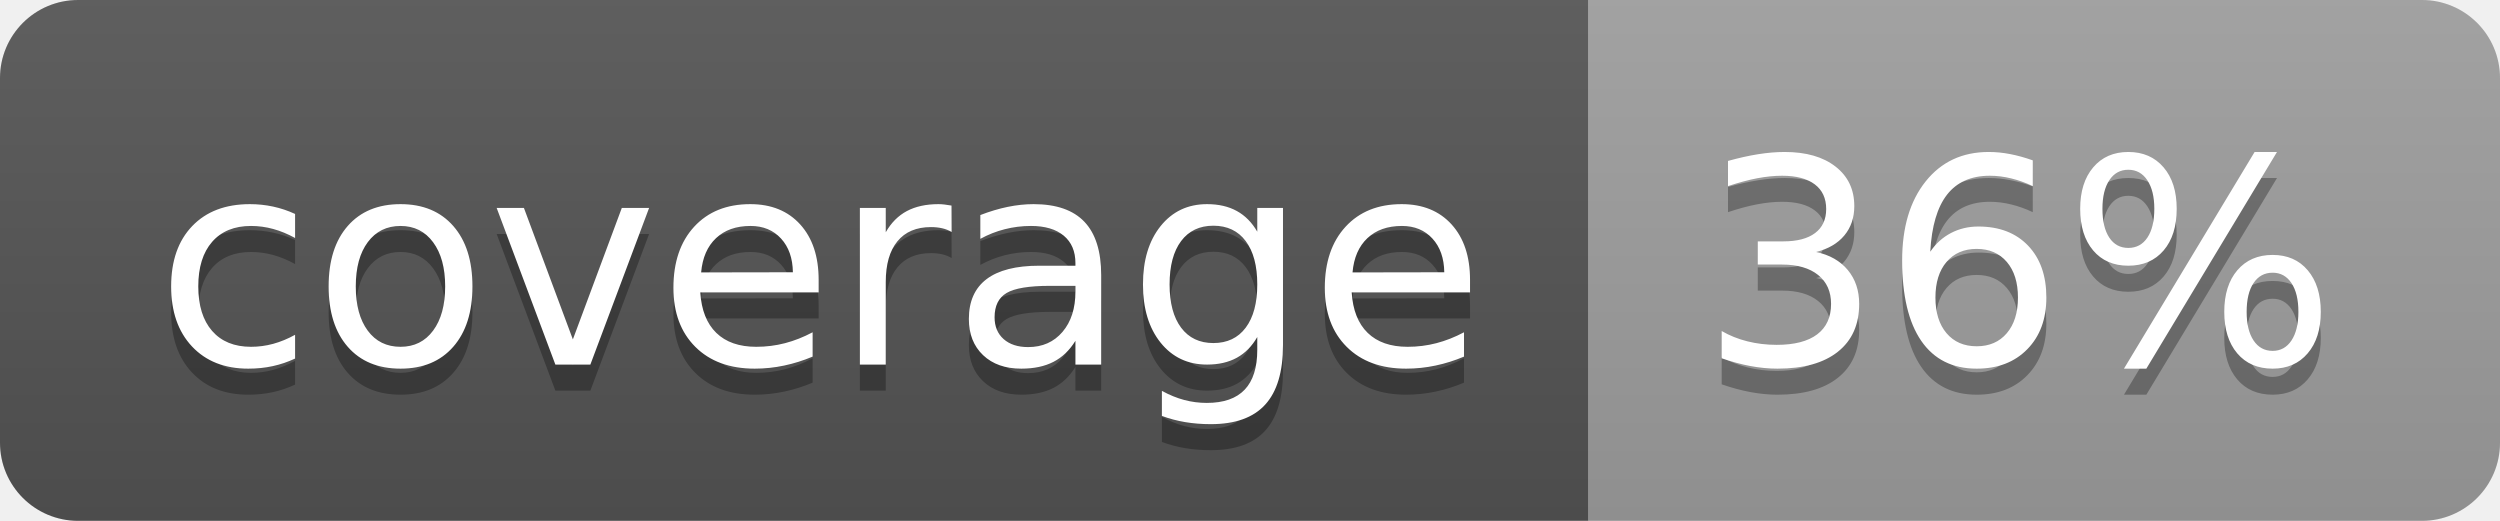
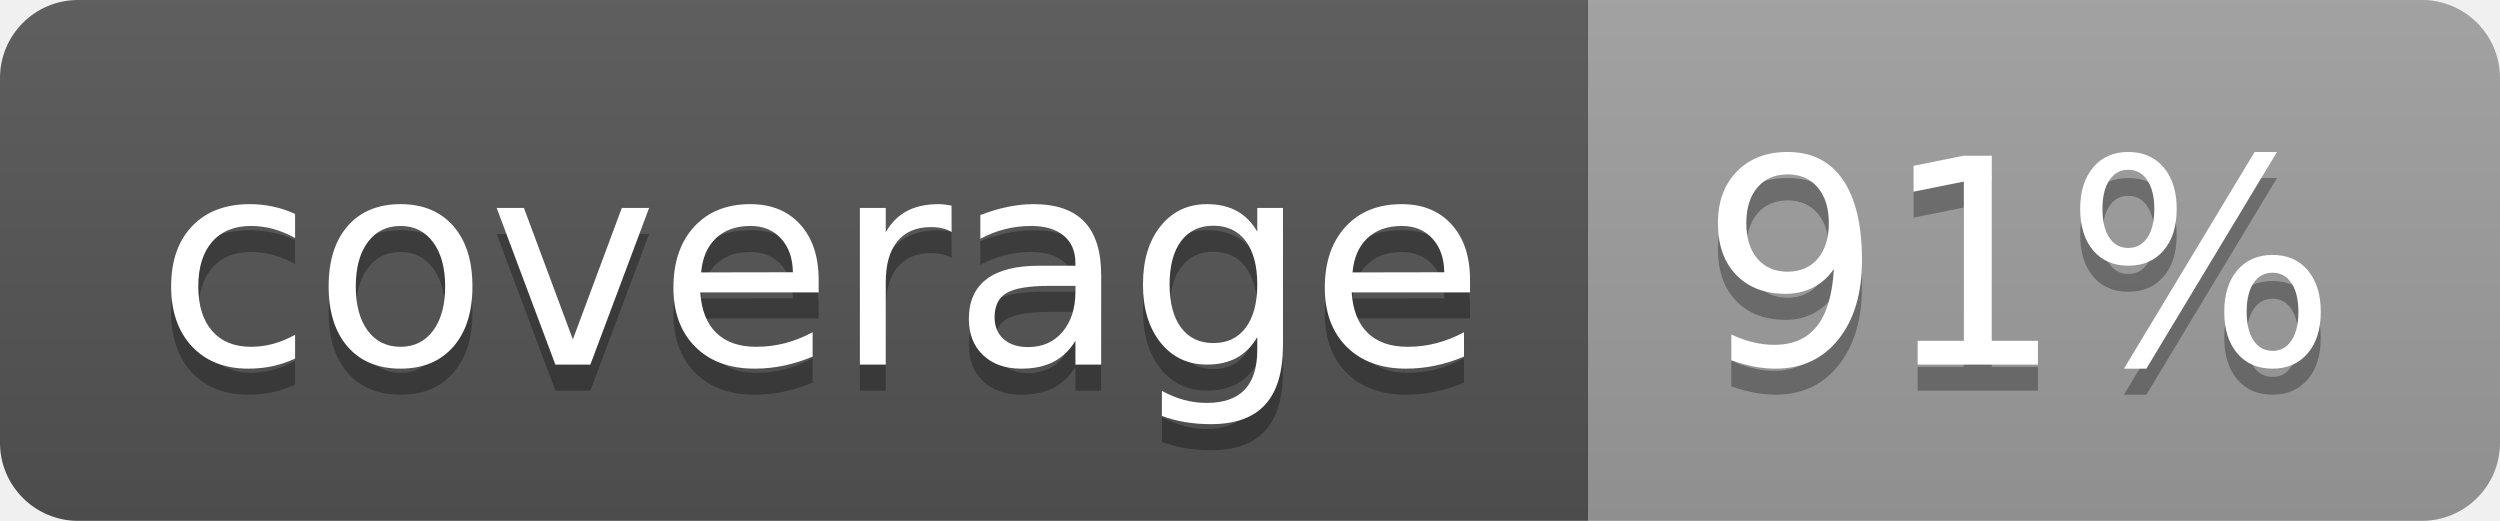
<svg xmlns="http://www.w3.org/2000/svg" width="96" height="20">
  <linearGradient id="b" x2="0" y2="100%">
    <stop offset="0" stop-color="#bbb" stop-opacity=".1" />
    <stop offset="1" stop-opacity=".1" />
  </linearGradient>
  <clipPath id="a">
    <rect width="96" height="20" rx="3" fill="#fff" />
  </clipPath>
  <g clip-path="url(#a)">
    <path fill="#555" d="M0 0h61v20H0z" />
    <path fill="#9F9F9F" d="M61 0h35v20H61z" />
    <path fill="url(#b)" d="M0 0h96v20H0z" />
  </g>
  <g fill="#fff" text-anchor="middle" font-family="DejaVu Sans,Verdana,Geneva,sans-serif" font-size="110">
    <text x="315" y="150" fill="#010101" fill-opacity=".3" transform="scale(.1)" textLength="510">coverage</text>
    <text x="315" y="140" transform="scale(.1)" textLength="510">coverage</text>
-     <text x="775" y="150" fill="#010101" fill-opacity=".3" transform="scale(.1)" textLength="250">36%</text>
-     <text x="775" y="140" transform="scale(.1)" textLength="250">36%</text>
+     <text x="775" y="150" fill="#010101" fill-opacity=".3" transform="scale(.1)" textLength="250">91%</text>
+     <text x="775" y="140" transform="scale(.1)" textLength="250">91%</text>
  </g>
</svg>
